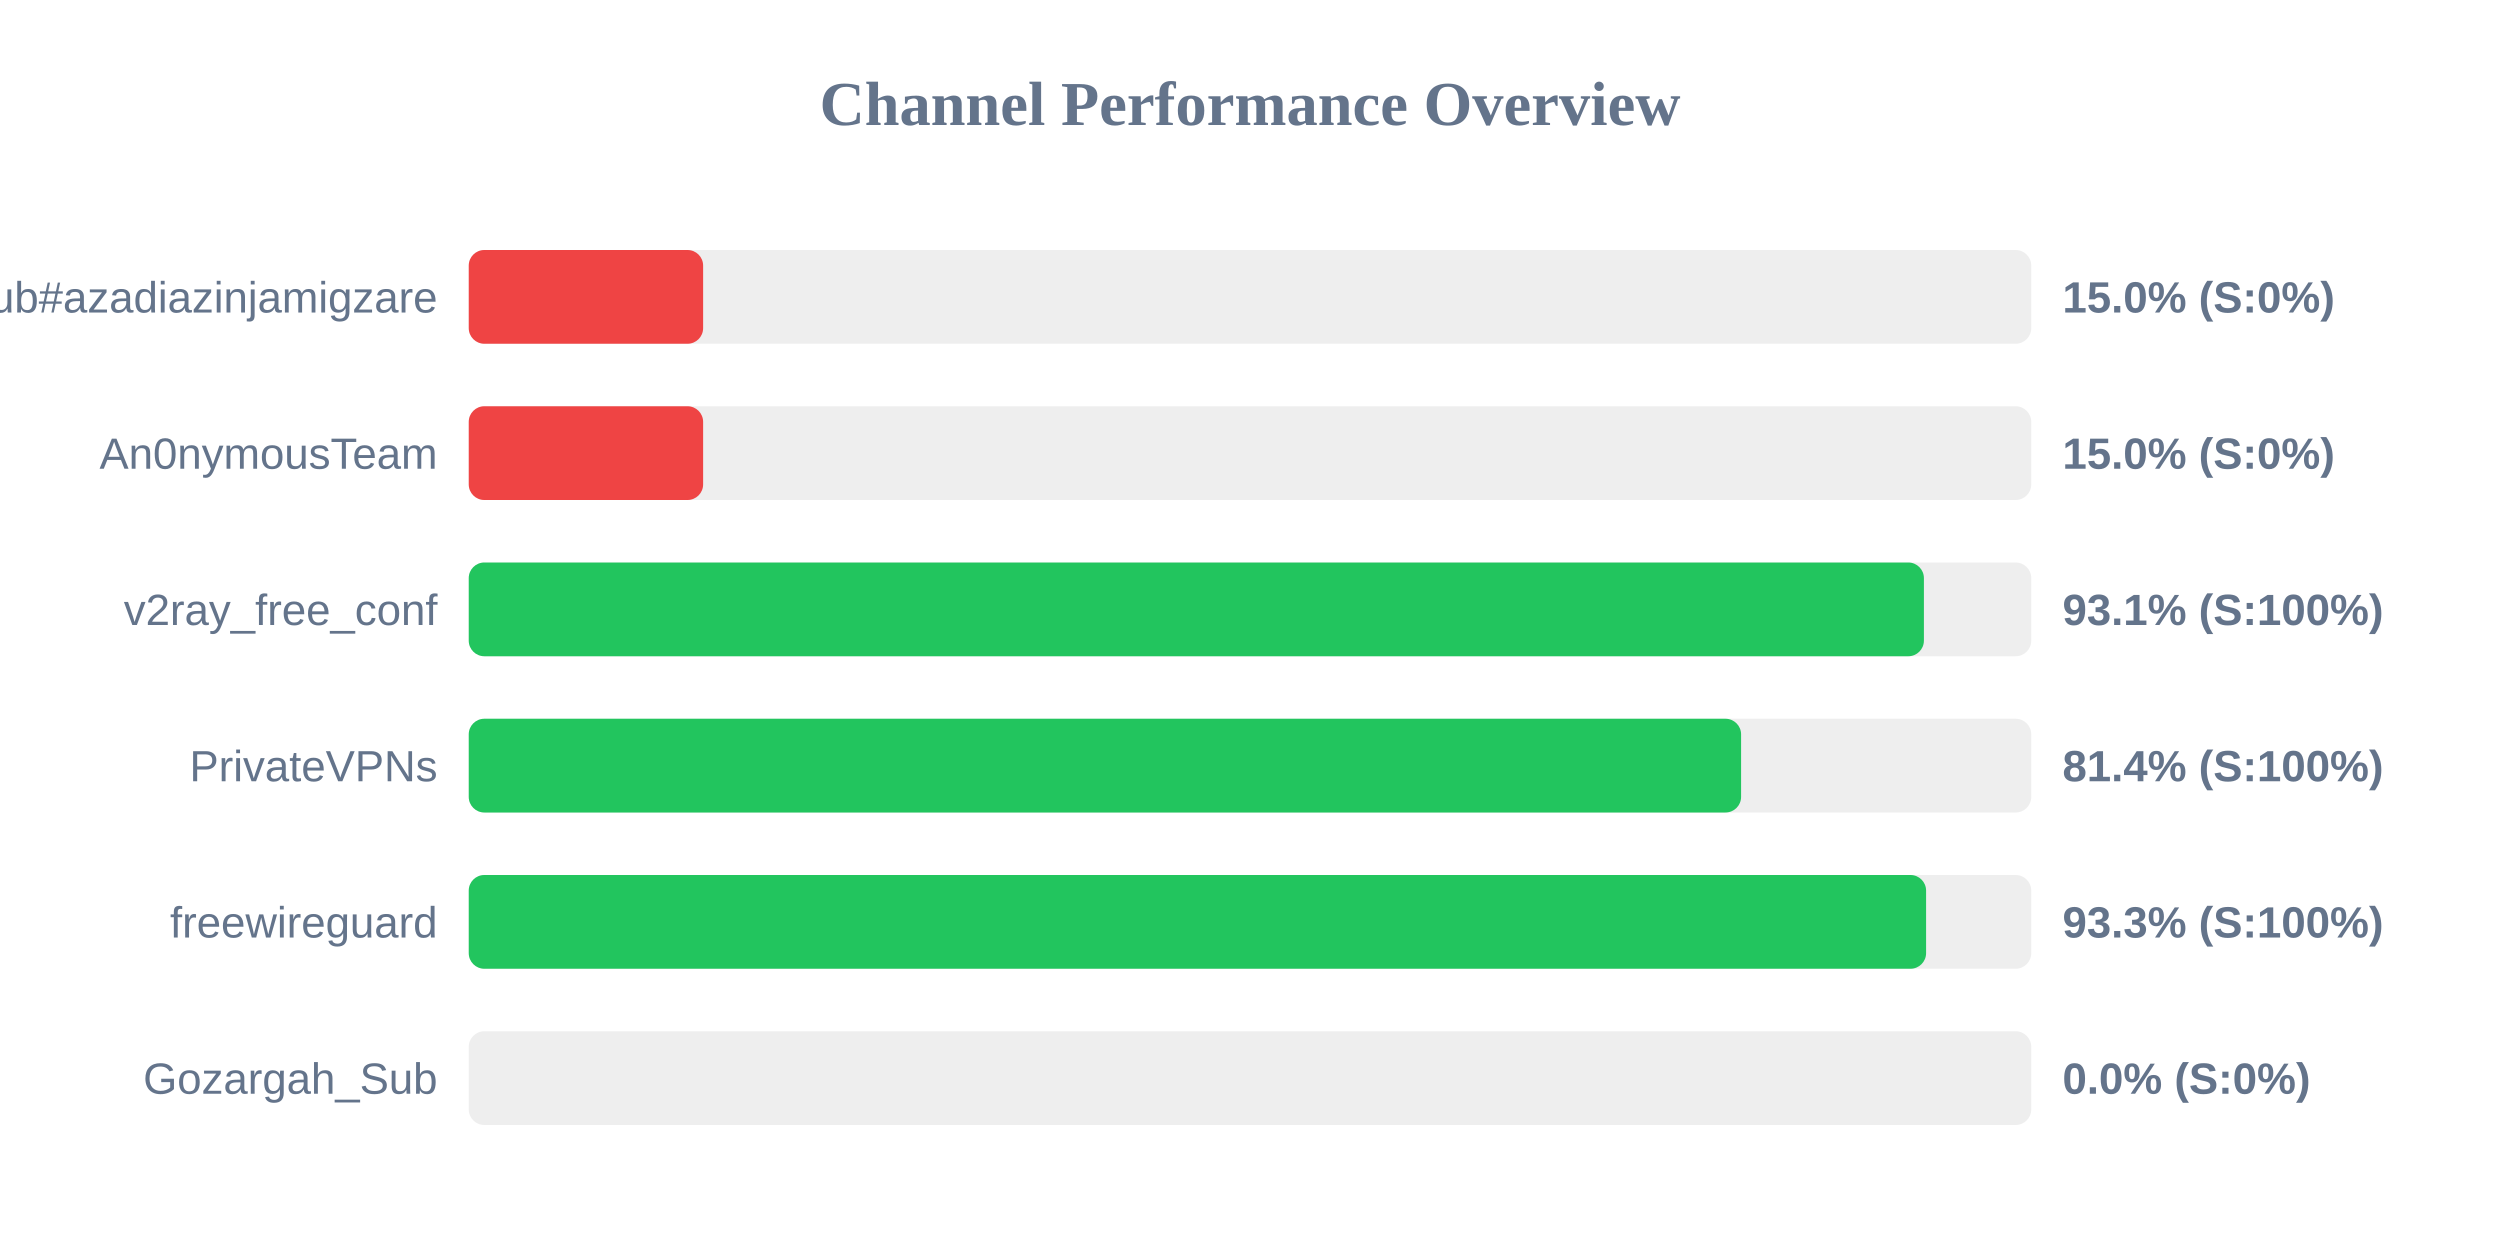
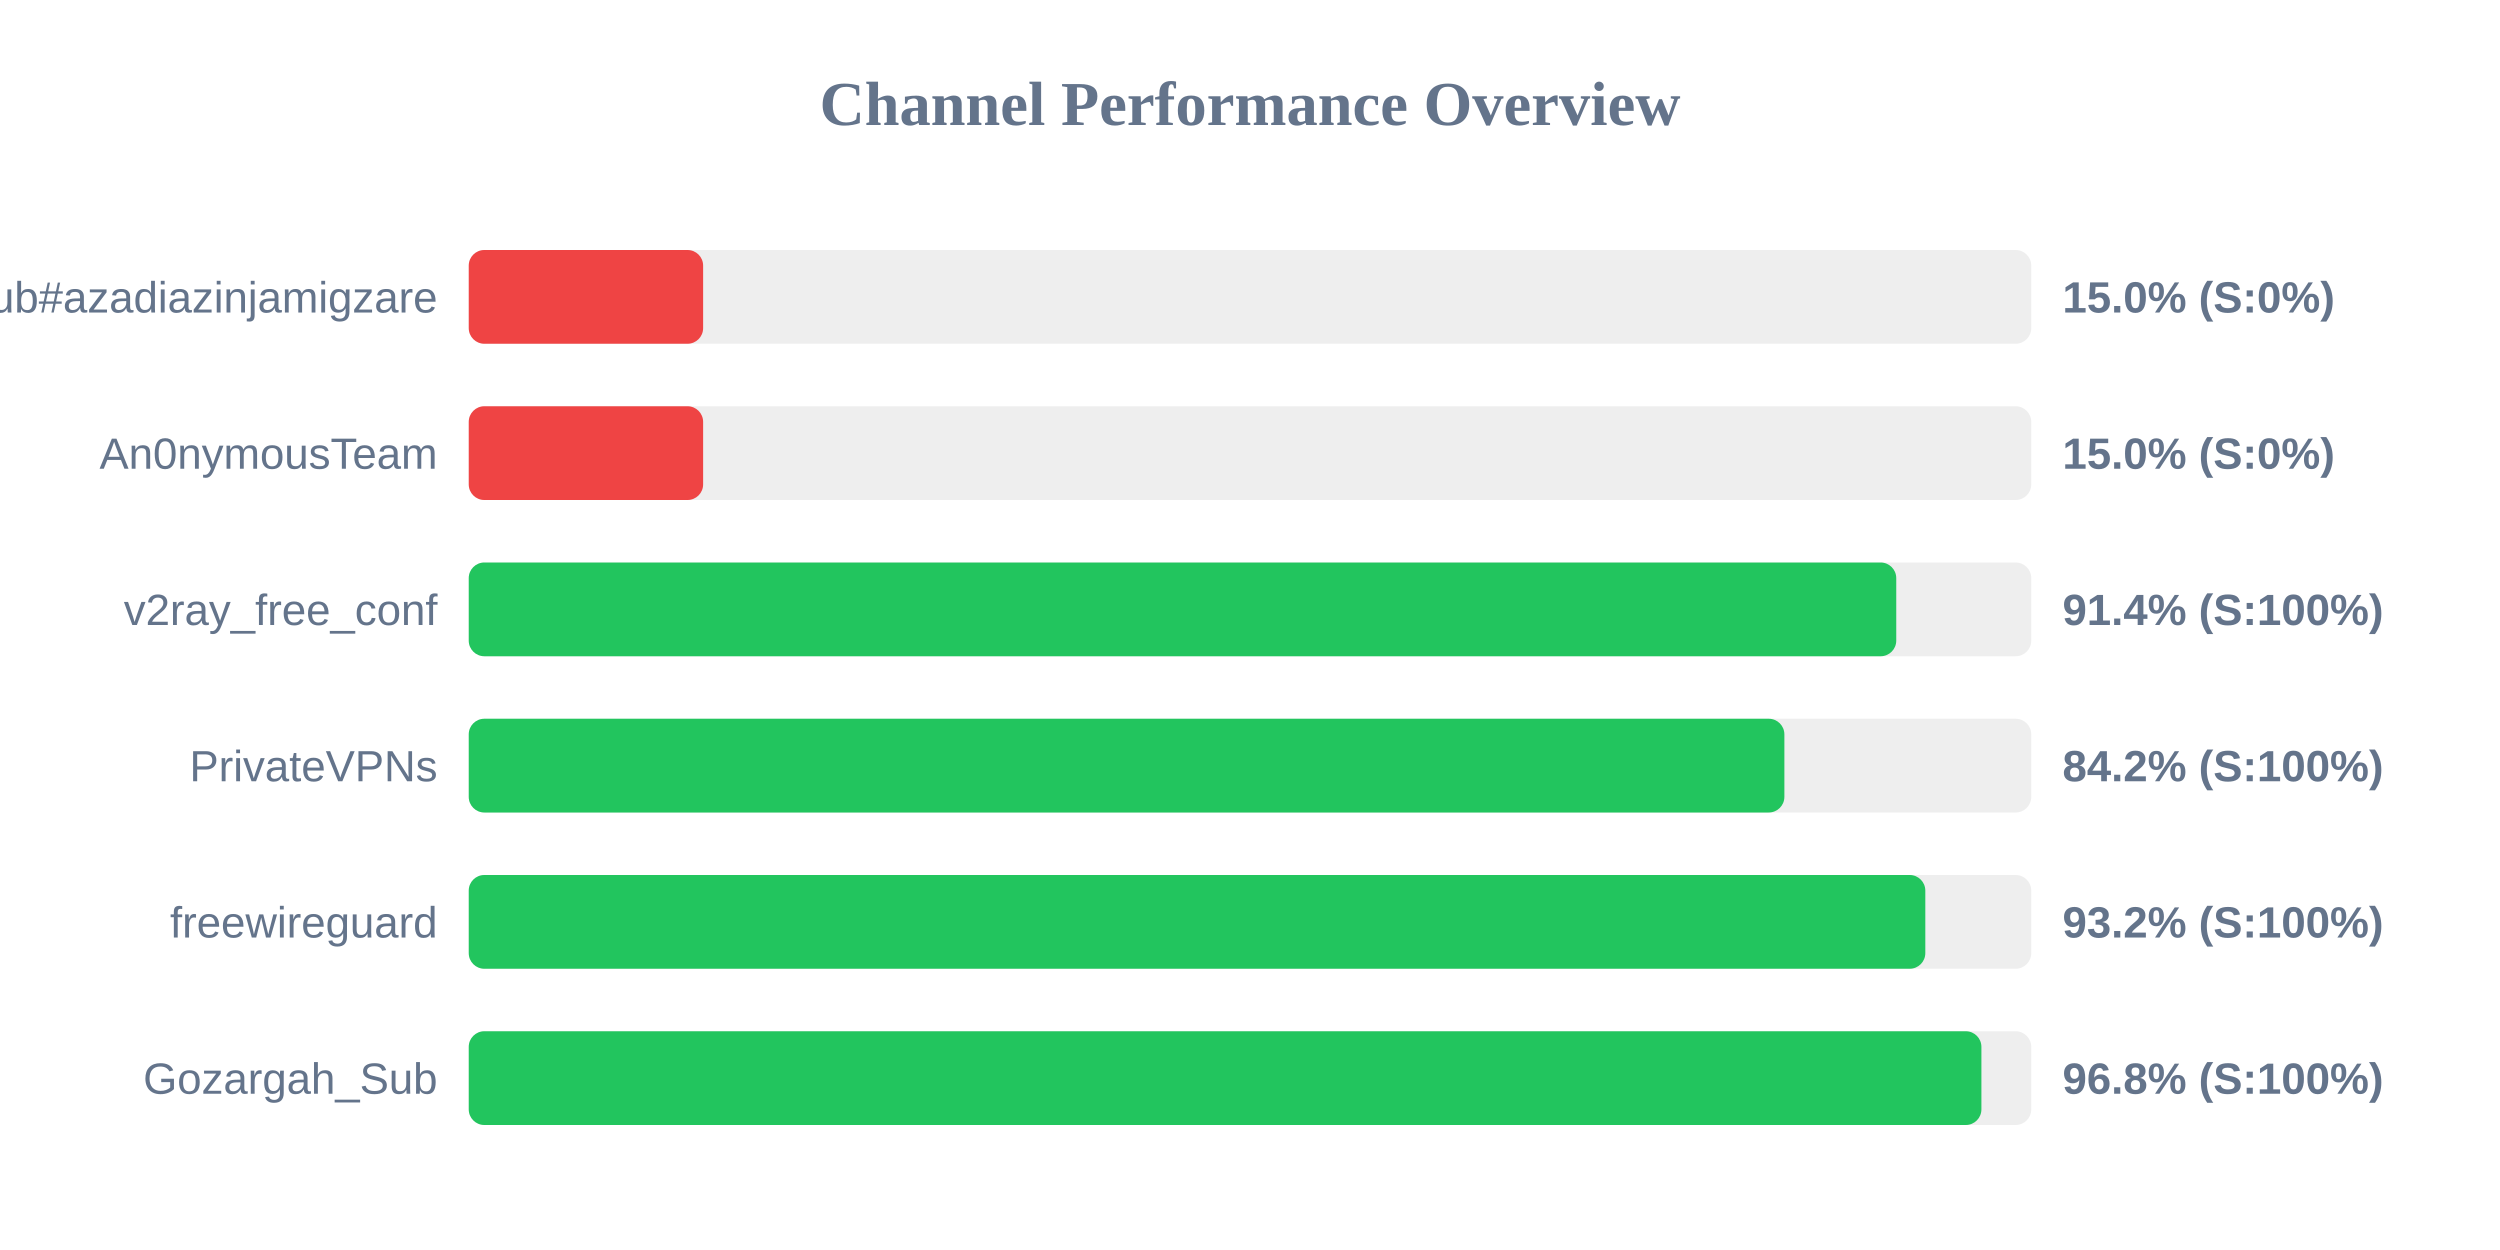
<svg xmlns="http://www.w3.org/2000/svg" width="800" height="400" version="1.1">
  <style>
        .row { font: 14px Arial; fill: #64748b; }
        .score { font: bold 14px Arial; fill: #64748b; }
    </style>
  <text x="400" y="40" text-anchor="middle" font-size="20px" font-weight="bold" fill="#64748b">Channel Performance Overview</text>
  <rect x="150" y="80" width="500" height="30" fill="#eee" rx="5" />
  <rect x="150" y="80" width="75.0" height="30" fill="#ef4444" rx="5" />
  <text x="140" y="100" text-anchor="end" class="row">Sub#azadiazinjamigzare</text>
  <text x="660" y="100" text-anchor="start" class="score">15.0% (S:0%)</text>
  <rect x="150" y="130" width="500" height="30" fill="#eee" rx="5" />
  <rect x="150" y="130" width="75.0" height="30" fill="#ef4444" rx="5" />
  <text x="140" y="150" text-anchor="end" class="row">An0nymousTeam</text>
  <text x="660" y="150" text-anchor="start" class="score">15.0% (S:0%)</text>
  <rect x="150" y="180" width="500" height="30" fill="#eee" rx="5" />
-   <rect x="150" y="180" width="465.65" height="30" fill="#22c55e" rx="5" />
+   <rect x="150" y="180" width="456.8" height="30" fill="#22c55e" rx="5" />
  <text x="140" y="200" text-anchor="end" class="row">v2ray_free_conf</text>
-   <text x="660" y="200" text-anchor="start" class="score">93.1% (S:100%)</text>
+   <text x="660" y="200" text-anchor="start" class="score">91.4% (S:100%)</text>
  <rect x="150" y="230" width="500" height="30" fill="#eee" rx="5" />
-   <rect x="150" y="230" width="407.15" height="30" fill="#22c55e" rx="5" />
+   <rect x="150" y="230" width="421.0" height="30" fill="#22c55e" rx="5" />
  <text x="140" y="250" text-anchor="end" class="row">PrivateVPNs</text>
-   <text x="660" y="250" text-anchor="start" class="score">81.4% (S:100%)</text>
+   <text x="660" y="250" text-anchor="start" class="score">84.2% (S:100%)</text>
  <rect x="150" y="280" width="500" height="30" fill="#eee" rx="5" />
-   <rect x="150" y="280" width="466.35" height="30" fill="#22c55e" rx="5" />
+   <rect x="150" y="280" width="466.1" height="30" fill="#22c55e" rx="5" />
  <text x="140" y="300" text-anchor="end" class="row">freewireguard</text>
-   <text x="660" y="300" text-anchor="start" class="score">93.3% (S:100%)</text>
+   <text x="660" y="300" text-anchor="start" class="score">93.2% (S:100%)</text>
  <rect x="150" y="330" width="500" height="30" fill="#eee" rx="5" />
-   <rect x="150" y="330" width="0.0" height="30" fill="#ef4444" rx="5" />
+   <rect x="150" y="330" width="484.05" height="30" fill="#22c55e" rx="5" />
  <text x="140" y="350" text-anchor="end" class="row">Gozargah_Sub</text>
-   <text x="660" y="350" text-anchor="start" class="score">0.0% (S:0%)</text>
+   <text x="660" y="350" text-anchor="start" class="score">96.8% (S:100%)</text>
</svg>
